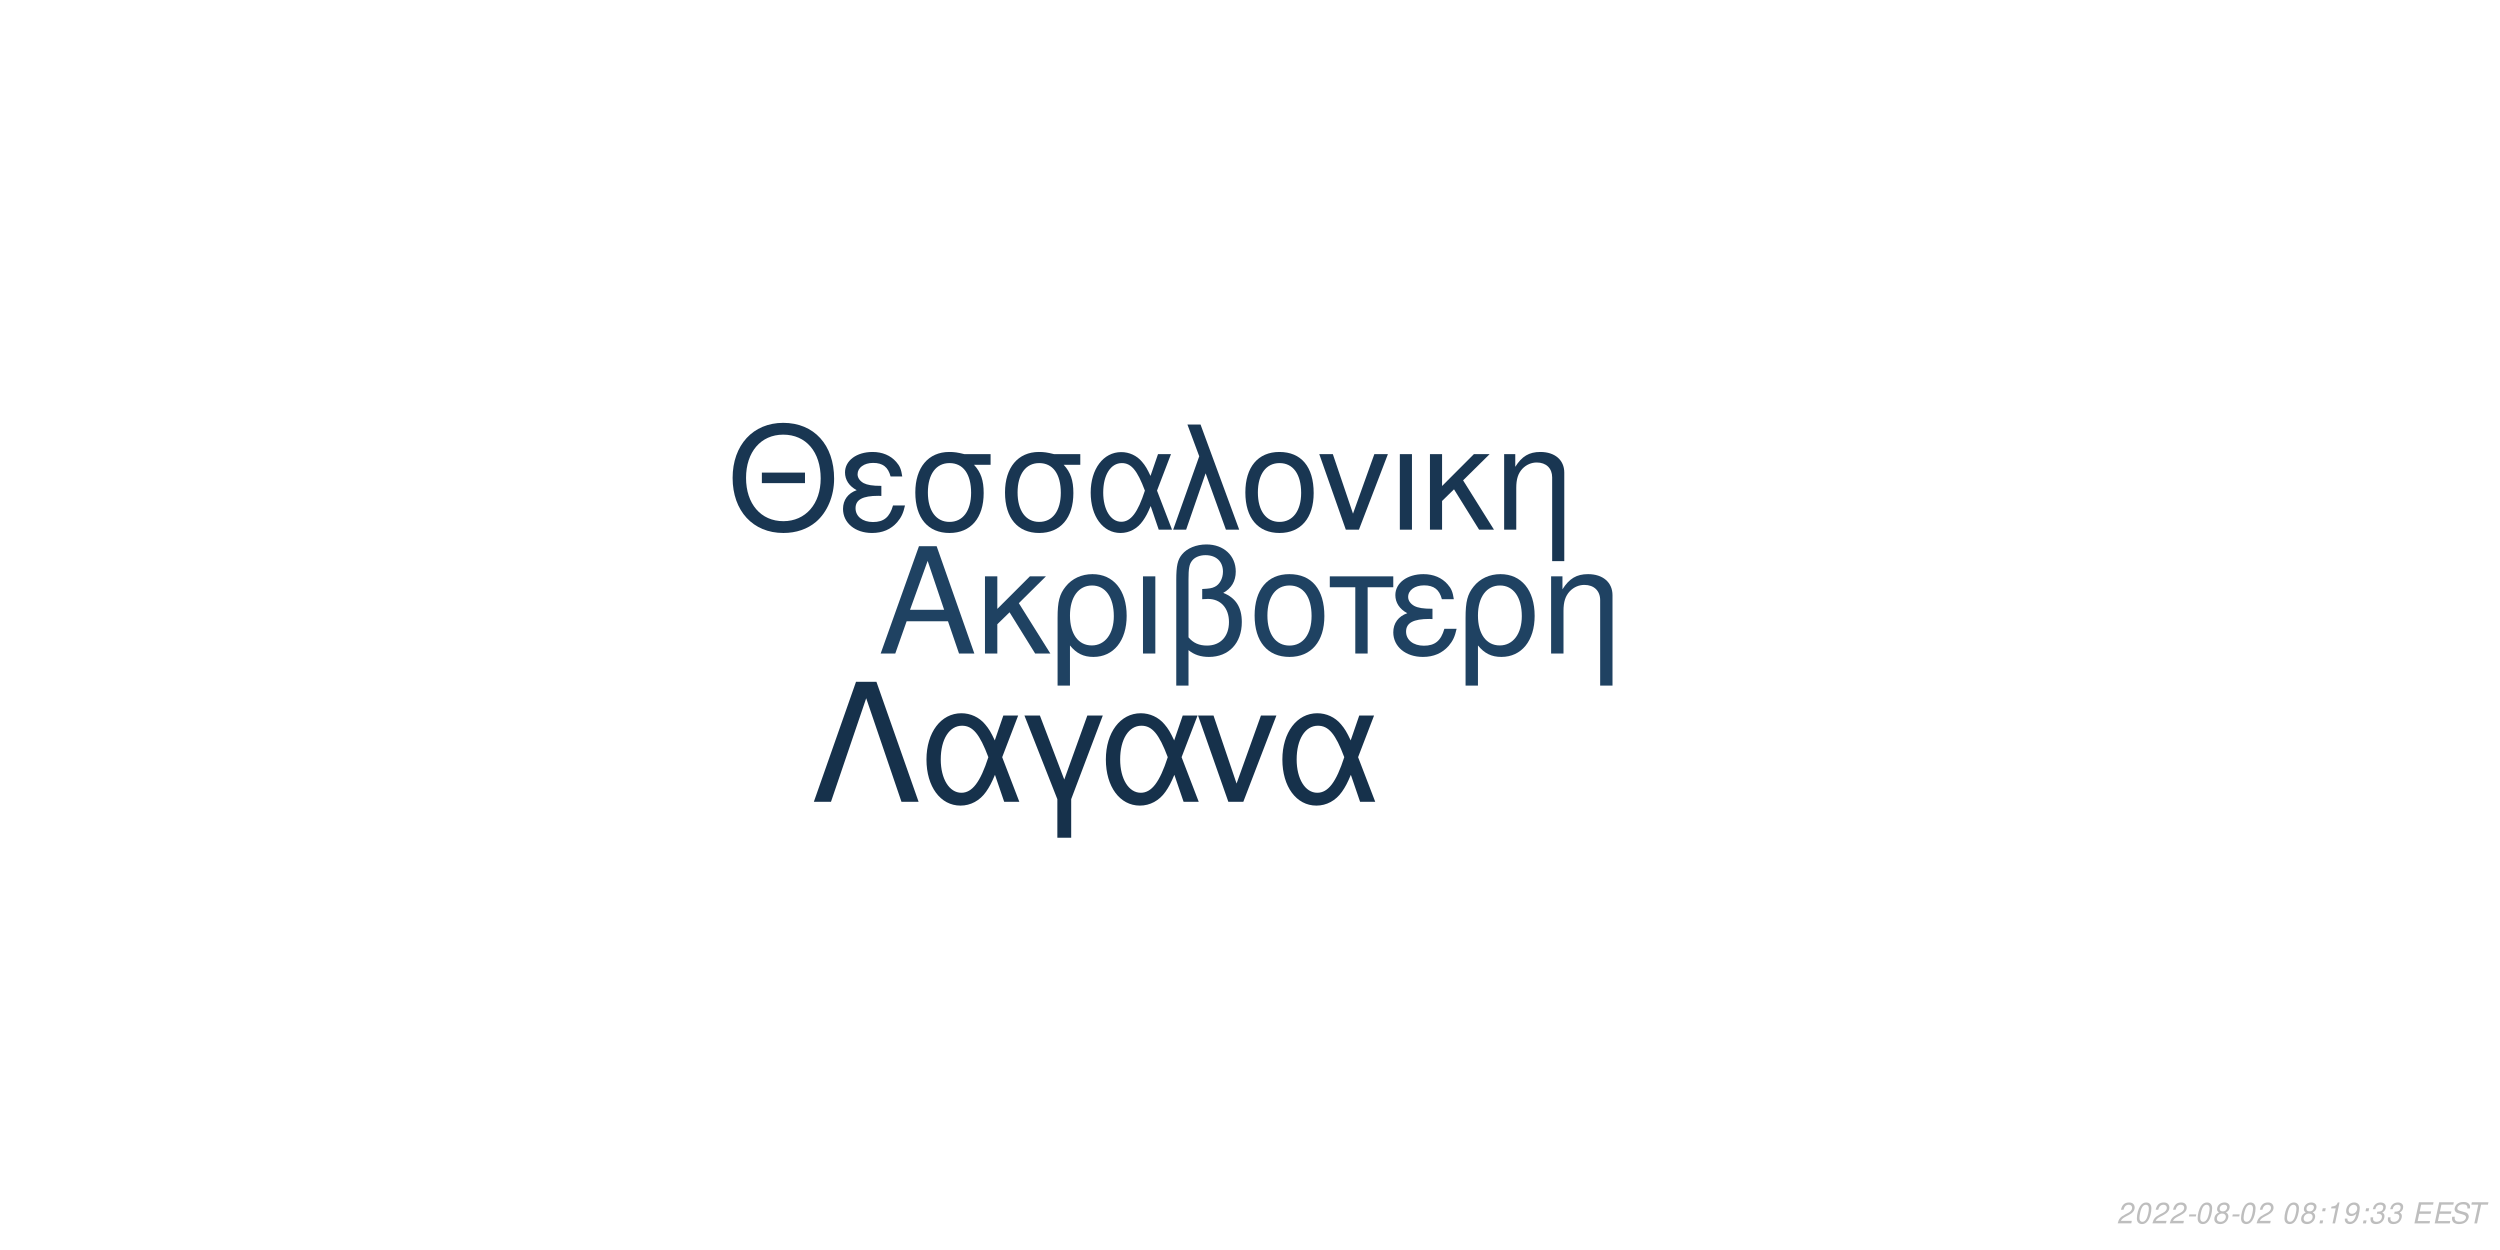
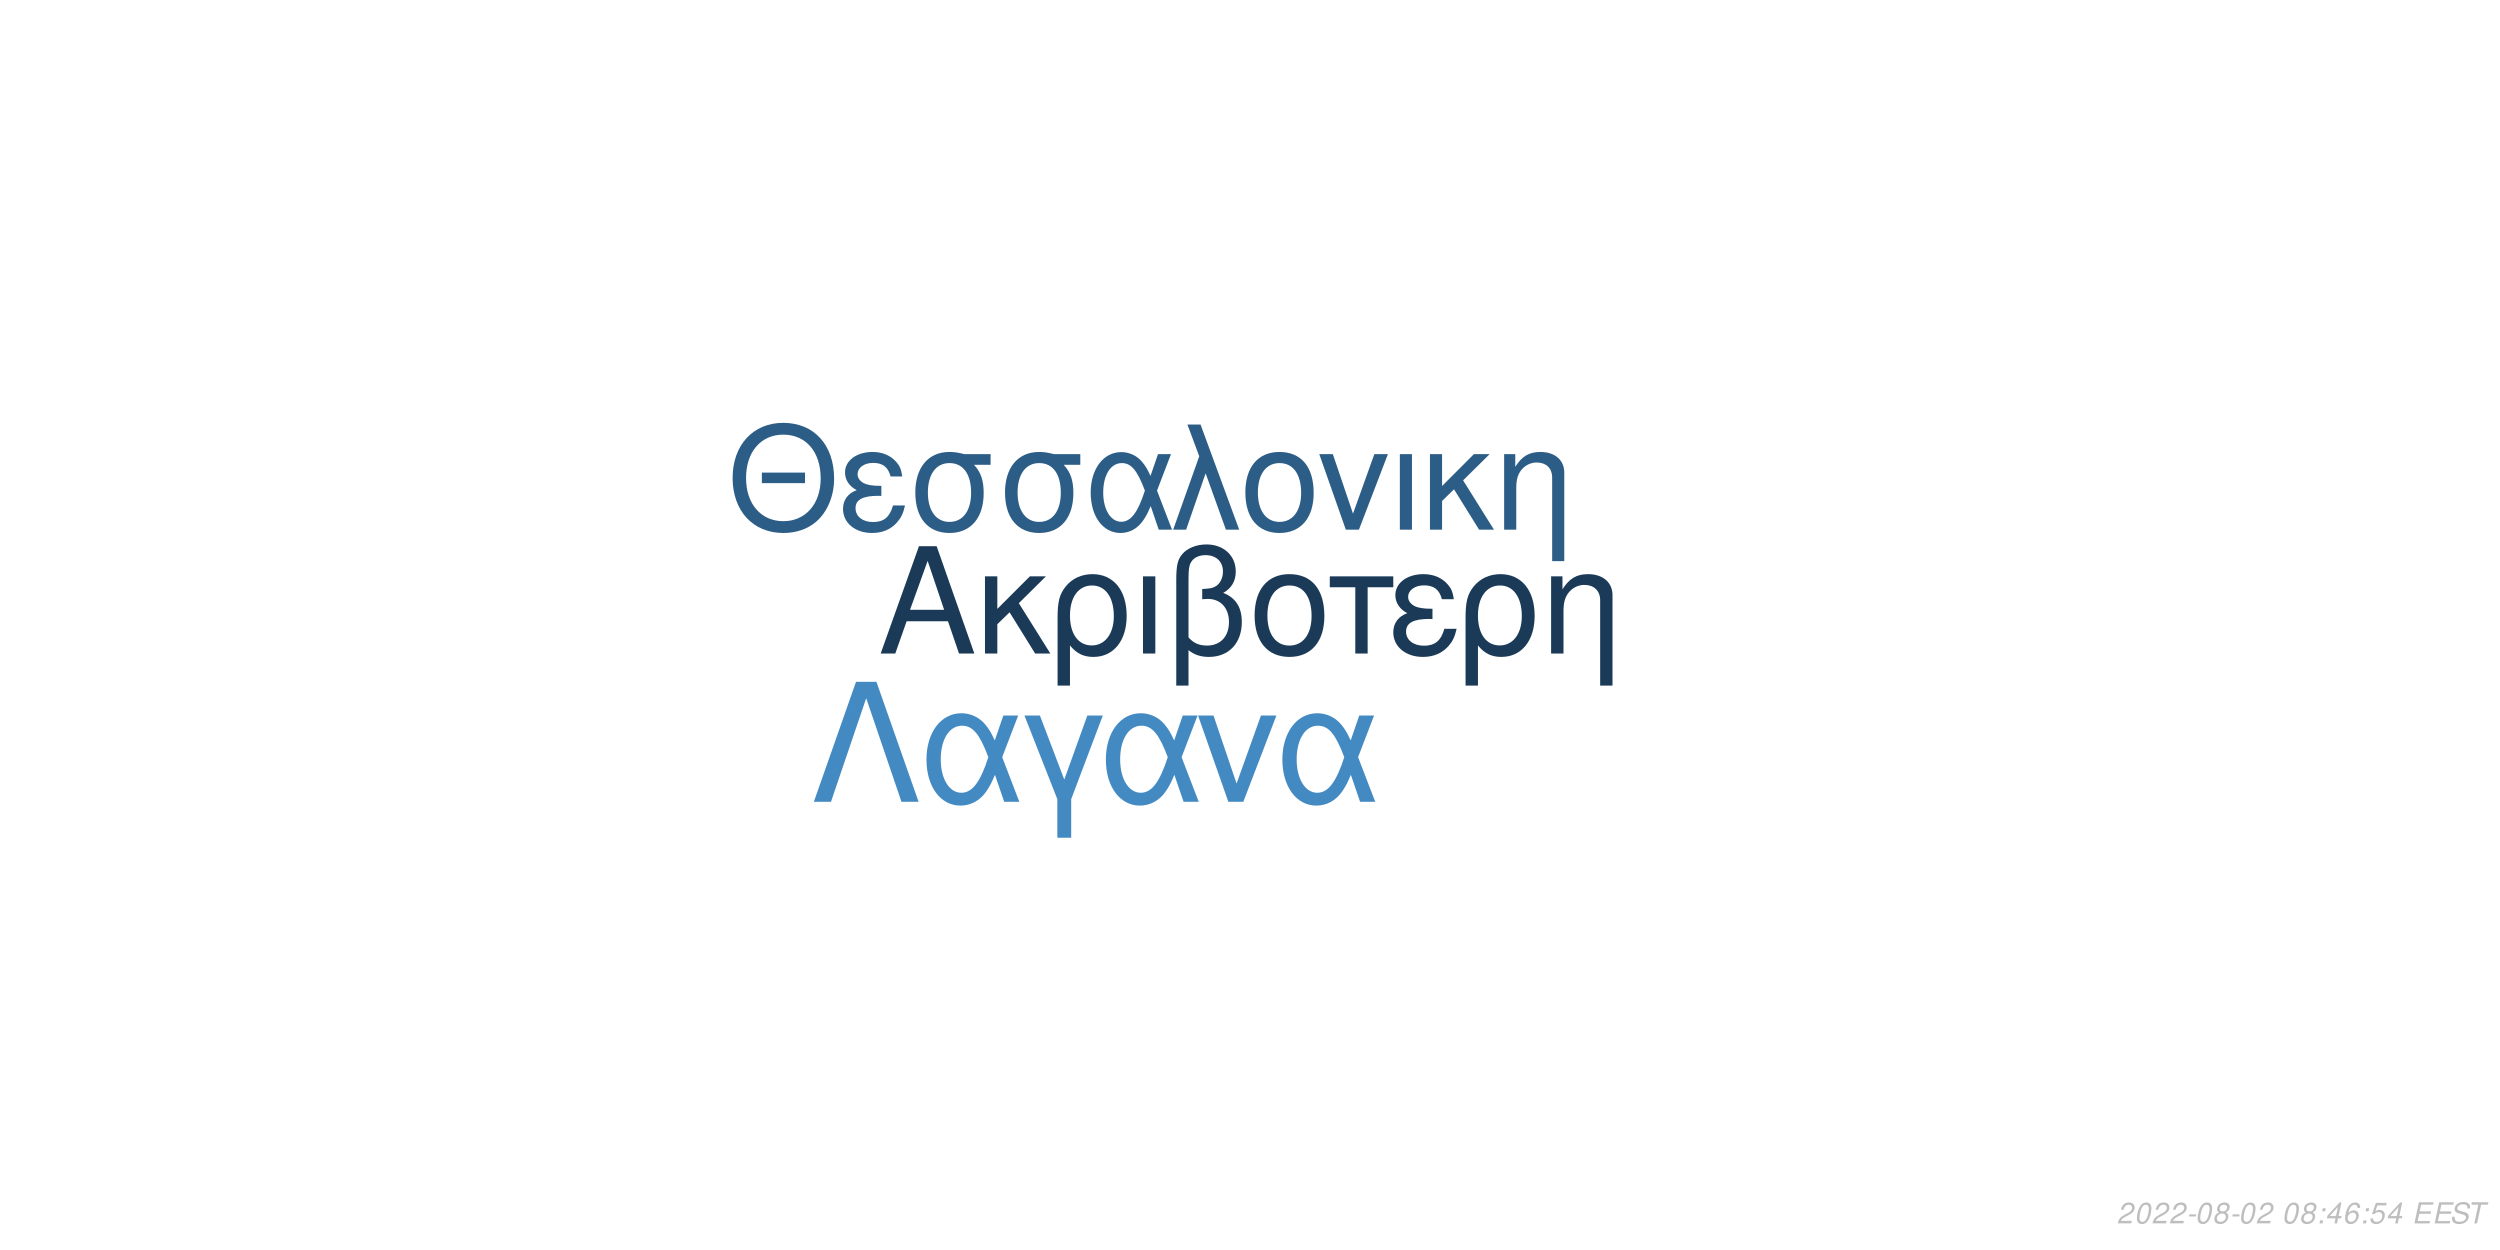
<svg xmlns="http://www.w3.org/2000/svg" xmlns:xlink="http://www.w3.org/1999/xlink" width="864pt" height="432pt" viewBox="0 0 864 432" version="1.1">
  <defs>
    <g>
      <symbol overflow="visible" id="glyph0-0">
        <path style="stroke:none;" d="" />
      </symbol>
      <symbol overflow="visible" id="glyph0-1">
        <path style="stroke:none;" d="M 24.125 -11.141 L 27.938 0 L 33.234 0 L 20.203 -37.094 L 14.094 -37.094 L 0.859 0 L 5.906 0 L 9.828 -11.141 Z M 22.797 -15.109 L 11 -15.109 L 17.094 -32.016 Z M 22.797 -15.109 " />
      </symbol>
      <symbol overflow="visible" id="glyph0-2">
        <path style="stroke:none;" d="M 7.172 -15.422 L 7.172 -26.672 L 2.906 -26.672 L 2.906 0 L 7.172 0 L 7.172 -10.125 L 11.406 -14.25 L 20.25 0 L 25.5 0 L 14.609 -17.406 L 23.969 -26.672 L 18.422 -26.672 Z M 7.172 -15.422 " />
      </symbol>
      <symbol overflow="visible" id="glyph0-3">
        <path style="stroke:none;" d="M 3 11.094 L 7.281 11.094 L 7.281 -2.797 C 9.516 -0.047 11.953 1.172 15.375 1.172 C 22.344 1.172 26.875 -4.422 26.875 -13.031 C 26.875 -21.891 22.297 -27.438 15.062 -27.438 C 11.297 -27.438 7.984 -25.906 5.797 -23.156 C 3.672 -20.516 3 -17.969 3 -12.359 Z M 14.906 -23.516 C 19.547 -23.516 22.438 -19.438 22.438 -12.922 C 22.438 -6.812 19.391 -2.797 14.812 -2.797 C 10.172 -2.797 7.281 -6.766 7.281 -13.125 C 7.281 -19.484 10.234 -23.516 14.906 -23.516 Z M 14.906 -23.516 " />
      </symbol>
      <symbol overflow="visible" id="glyph0-4">
        <path style="stroke:none;" d="M 3.516 0 L 7.781 0 L 7.781 -26.672 L 3.516 -26.672 Z M 3.516 0 " />
      </symbol>
      <symbol overflow="visible" id="glyph0-5">
        <path style="stroke:none;" d="M 4.016 11.094 L 8.25 11.094 L 8.25 -1.172 C 10.172 0.406 12.422 1.172 15.312 1.172 C 22.188 1.172 26.672 -3.609 26.672 -10.891 C 26.672 -15.984 24.578 -19.234 20.25 -20.969 C 23.109 -22.547 24.578 -25.031 24.578 -28.344 C 24.578 -33.844 20.406 -37.703 14.453 -37.703 C 10.938 -37.703 7.734 -36.391 6 -34.25 C 4.484 -32.422 4.016 -30.328 4.016 -25.391 Z M 8.25 -25.656 C 8.25 -29.359 8.5 -30.844 9.469 -32.062 C 10.375 -33.281 12.156 -34 14.094 -34 C 17.812 -34 20.156 -31.812 20.156 -28.297 C 20.156 -25.953 18.984 -23.812 17.297 -23.047 C 16.281 -22.547 15.469 -22.438 12.984 -22.297 L 12.984 -18.781 C 13.734 -18.828 14.344 -18.875 14.969 -18.875 C 19.344 -18.875 22.234 -15.719 22.234 -10.891 C 22.234 -5.906 19.281 -2.75 14.656 -2.75 C 11.953 -2.75 9.922 -3.609 8.25 -5.594 Z M 8.25 -25.656 " />
      </symbol>
      <symbol overflow="visible" id="glyph0-6">
        <path style="stroke:none;" d="M 14.094 -27.438 C 6.562 -27.438 2.094 -22.094 2.094 -13.125 C 2.094 -4.125 6.562 1.172 14.141 1.172 C 21.672 1.172 26.203 -4.172 26.203 -12.922 C 26.203 -22.188 21.828 -27.438 14.094 -27.438 Z M 14.141 -23.516 C 18.938 -23.516 21.781 -19.594 21.781 -12.984 C 21.781 -6.672 18.828 -2.75 14.141 -2.75 C 9.422 -2.75 6.516 -6.672 6.516 -13.125 C 6.516 -19.594 9.422 -23.516 14.141 -23.516 Z M 14.141 -23.516 " />
      </symbol>
      <symbol overflow="visible" id="glyph0-7">
        <path style="stroke:none;" d="M 7.891 0 L 12.156 0 L 12.156 -22.906 L 21.016 -22.906 L 21.016 -26.672 L -0.922 -26.672 L -0.922 -22.906 L 7.891 -22.906 Z M 7.891 0 " />
      </symbol>
      <symbol overflow="visible" id="glyph0-8">
        <path style="stroke:none;" d="M 14.562 -15.469 C 11.344 -15.469 9.562 -15.781 8.297 -16.438 C 6.922 -17.203 6.156 -18.328 6.156 -19.547 C 6.156 -21.891 8.453 -23.562 11.656 -23.562 C 15.062 -23.562 16.953 -22.094 17.812 -18.781 L 21.938 -18.781 C 21.578 -21.266 21.062 -22.5 19.797 -23.922 C 17.812 -26.203 14.906 -27.438 11.453 -27.438 C 5.797 -27.438 1.734 -24.375 1.734 -20.203 C 1.734 -17.609 3.156 -15.375 5.859 -13.938 C 2.797 -12.875 1.016 -10.484 1.016 -7.328 C 1.016 -2.391 5.297 1.172 11.25 1.172 C 14.969 1.172 17.906 -0.109 20.156 -2.641 C 21.578 -4.328 22.297 -5.797 22.906 -8.547 L 18.672 -8.547 C 17.5 -4.422 15.422 -2.703 11.609 -2.703 C 7.938 -2.703 5.438 -4.688 5.438 -7.578 C 5.438 -10.578 7.938 -11.953 13.484 -11.953 C 13.641 -11.953 14.094 -11.953 14.562 -11.906 Z M 14.562 -15.469 " />
      </symbol>
      <symbol overflow="visible" id="glyph0-9">
        <path style="stroke:none;" d="M 3.562 -26.672 L 3.562 0 L 7.844 0 L 7.844 -14.703 C 7.844 -17.906 8.5 -19.891 10.031 -21.531 C 11.406 -22.953 13.188 -23.719 15.062 -23.719 C 18.375 -23.719 20.516 -21.672 20.516 -18.469 L 20.516 11.094 L 24.781 11.094 L 24.781 -20.156 C 24.781 -24.578 21.469 -27.438 16.328 -27.438 C 12.359 -27.438 9.828 -25.906 7.484 -22.188 L 7.484 -26.672 Z M 3.562 -26.672 " />
      </symbol>
      <symbol overflow="visible" id="glyph1-0">
        <path style="stroke:none;" d="" />
      </symbol>
      <symbol overflow="visible" id="glyph1-1">
        <path style="stroke:none;" d="M 26.859 -19.734 L 11.953 -19.734 L 11.953 -16.094 L 26.859 -16.094 Z M 19.328 -36.922 C 8.922 -36.922 1.844 -29.25 1.844 -17.891 C 1.844 -6.484 8.875 1.141 19.391 1.141 C 23.812 1.141 27.703 -0.203 30.641 -2.688 C 34.578 -6.031 36.922 -11.656 36.922 -17.594 C 36.922 -29.297 30 -36.922 19.328 -36.922 Z M 19.328 -32.844 C 27.203 -32.844 32.281 -26.906 32.281 -17.688 C 32.281 -8.922 27.062 -2.938 19.391 -2.938 C 11.609 -2.938 6.484 -8.922 6.484 -17.891 C 6.484 -26.859 11.609 -32.844 19.328 -32.844 Z M 19.328 -32.844 " />
      </symbol>
      <symbol overflow="visible" id="glyph1-2">
        <path style="stroke:none;" d="M 14.25 -15.141 C 11.109 -15.141 9.375 -15.453 8.125 -16.094 C 6.781 -16.844 6.031 -17.938 6.031 -19.141 C 6.031 -21.422 8.266 -23.078 11.406 -23.078 C 14.75 -23.078 16.594 -21.625 17.438 -18.391 L 21.469 -18.391 C 21.125 -20.828 20.625 -22.031 19.391 -23.422 C 17.438 -25.656 14.594 -26.859 11.219 -26.859 C 5.688 -26.859 1.688 -23.875 1.688 -19.781 C 1.688 -17.234 3.094 -15.047 5.734 -13.656 C 2.734 -12.609 1 -10.266 1 -7.172 C 1 -2.344 5.188 1.141 11.016 1.141 C 14.656 1.141 17.547 -0.094 19.734 -2.594 C 21.125 -4.234 21.828 -5.688 22.422 -8.375 L 18.281 -8.375 C 17.141 -4.328 15.094 -2.641 11.359 -2.641 C 7.766 -2.641 5.328 -4.578 5.328 -7.422 C 5.328 -10.359 7.766 -11.703 13.203 -11.703 C 13.359 -11.703 13.797 -11.703 14.25 -11.656 Z M 14.25 -15.141 " />
      </symbol>
      <symbol overflow="visible" id="glyph1-3">
        <path style="stroke:none;" d="M 29 -26.109 L 19.938 -26.109 C 17.594 -26.703 16.438 -26.859 14.703 -26.859 C 7.469 -26.859 2.984 -21.469 2.984 -12.859 C 2.984 -4.031 7.375 1.141 14.797 1.141 C 22.172 1.141 26.609 -4.078 26.609 -12.656 C 26.609 -17.047 25.656 -19.828 23.266 -22.422 L 29 -22.422 Z M 14.797 -23.016 C 19.531 -23.016 22.266 -19.234 22.266 -12.75 C 22.266 -6.531 19.438 -2.688 14.797 -2.688 C 10.172 -2.688 7.328 -6.531 7.328 -12.859 C 7.328 -19.188 10.172 -23.016 14.797 -23.016 Z M 14.797 -23.016 " />
      </symbol>
      <symbol overflow="visible" id="glyph1-4">
        <path style="stroke:none;" d="M 29.344 -26.109 L 24.859 -26.109 L 22.266 -18.578 C 21.125 -21.031 20.484 -22.125 19.328 -23.469 C 17.547 -25.609 14.906 -26.812 12.156 -26.812 C 5.984 -26.812 1.594 -20.984 1.594 -12.812 C 1.594 -4.578 5.828 1.141 11.906 1.141 C 14.953 1.141 17.734 -0.344 19.625 -3.047 C 20.672 -4.531 21.281 -5.688 22.328 -8.172 L 25.109 0 L 29.703 0 L 24.516 -13.5 Z M 20.328 -13.5 C 17.891 -5.922 15.453 -2.734 12.156 -2.734 C 8.516 -2.734 5.922 -6.922 5.922 -12.812 C 5.922 -18.938 8.516 -23.016 12.359 -23.016 C 15.594 -23.016 17.688 -20.531 20.328 -13.5 Z M 20.328 -13.5 " />
      </symbol>
      <symbol overflow="visible" id="glyph1-5">
        <path style="stroke:none;" d="M 1.094 0 L 5.578 0 L 12.312 -19.484 L 19.328 0 L 23.922 0 L 10.562 -36.328 L 6.031 -36.328 L 10.109 -25.359 Z M 1.094 0 " />
      </symbol>
      <symbol overflow="visible" id="glyph1-6">
        <path style="stroke:none;" d="M 13.797 -26.859 C 6.422 -26.859 2.047 -21.625 2.047 -12.859 C 2.047 -4.031 6.422 1.141 13.859 1.141 C 21.234 1.141 25.656 -4.078 25.656 -12.656 C 25.656 -21.719 21.375 -26.859 13.797 -26.859 Z M 13.859 -23.016 C 18.531 -23.016 21.328 -19.188 21.328 -12.703 C 21.328 -6.531 18.438 -2.688 13.859 -2.688 C 9.219 -2.688 6.375 -6.531 6.375 -12.859 C 6.375 -19.188 9.219 -23.016 13.859 -23.016 Z M 13.859 -23.016 " />
      </symbol>
      <symbol overflow="visible" id="glyph1-7">
        <path style="stroke:none;" d="M 14.297 0 L 24.312 -26.109 L 19.625 -26.109 L 12.25 -5.531 L 5.281 -26.109 L 0.594 -26.109 L 9.766 0 Z M 14.297 0 " />
      </symbol>
      <symbol overflow="visible" id="glyph1-8">
        <path style="stroke:none;" d="M 3.438 0 L 7.625 0 L 7.625 -26.109 L 3.438 -26.109 Z M 3.438 0 " />
      </symbol>
      <symbol overflow="visible" id="glyph1-9">
        <path style="stroke:none;" d="M 7.031 -15.094 L 7.031 -26.109 L 2.844 -26.109 L 2.844 0 L 7.031 0 L 7.031 -9.922 L 11.156 -13.953 L 19.828 0 L 24.969 0 L 14.297 -17.047 L 23.469 -26.109 L 18.031 -26.109 Z M 7.031 -15.094 " />
      </symbol>
      <symbol overflow="visible" id="glyph1-10">
        <path style="stroke:none;" d="M 3.484 -26.109 L 3.484 0 L 7.672 0 L 7.672 -14.406 C 7.672 -17.547 8.328 -19.484 9.812 -21.078 C 11.156 -22.469 12.906 -23.219 14.75 -23.219 C 17.984 -23.219 20.078 -21.234 20.078 -18.094 L 20.078 10.859 L 24.266 10.859 L 24.266 -19.734 C 24.266 -24.062 21.031 -26.859 16 -26.859 C 12.109 -26.859 9.609 -25.359 7.328 -21.719 L 7.328 -26.109 Z M 3.484 -26.109 " />
      </symbol>
      <symbol overflow="visible" id="glyph2-0">
        <path style="stroke:none;" d="" />
      </symbol>
      <symbol overflow="visible" id="glyph2-1">
        <path style="stroke:none;" d="M 22.531 -41.484 L 15.484 -41.484 L 0.906 0 L 6.828 0 L 19 -35.797 L 31.188 0 L 37.109 0 Z M 22.531 -41.484 " />
      </symbol>
      <symbol overflow="visible" id="glyph2-2">
        <path style="stroke:none;" d="M 33.516 -29.812 L 28.391 -29.812 L 25.438 -21.219 C 24.125 -24.016 23.391 -25.266 22.078 -26.797 C 20.031 -29.25 17.016 -30.609 13.891 -30.609 C 6.828 -30.609 1.828 -23.953 1.828 -14.625 C 1.828 -5.234 6.656 1.312 13.594 1.312 C 17.078 1.312 20.266 -0.391 22.422 -3.469 C 23.609 -5.172 24.297 -6.484 25.5 -9.328 L 28.688 0 L 33.922 0 L 28 -15.422 Z M 23.219 -15.422 C 20.422 -6.766 17.641 -3.125 13.891 -3.125 C 9.734 -3.125 6.766 -7.906 6.766 -14.625 C 6.766 -21.625 9.734 -26.297 14.109 -26.297 C 17.812 -26.297 20.203 -23.453 23.219 -15.422 Z M 23.219 -15.422 " />
      </symbol>
      <symbol overflow="visible" id="glyph2-3">
        <path style="stroke:none;" d="M 12.062 12.406 L 16.844 12.406 L 16.844 -0.906 L 27.766 -29.812 L 22.422 -29.812 L 14.453 -7.688 L 6.031 -29.812 L 0.688 -29.812 L 12.062 -0.906 Z M 12.062 12.406 " />
      </symbol>
      <symbol overflow="visible" id="glyph2-4">
        <path style="stroke:none;" d="M 16.328 0 L 27.766 -29.812 L 22.422 -29.812 L 14 -6.312 L 6.031 -29.812 L 0.688 -29.812 L 11.156 0 Z M 16.328 0 " />
      </symbol>
      <symbol overflow="visible" id="glyph3-0">
        <path style="stroke:none;" d="" />
      </symbol>
      <symbol overflow="visible" id="glyph3-1">
        <path style="stroke:none;" d="M 5.234 -0.875 L 1.469 -0.875 C 1.641 -1.375 2.203 -1.891 3.109 -2.344 L 4.234 -2.938 C 5.562 -3.625 6.219 -4.469 6.219 -5.484 C 6.219 -5.938 6.062 -6.359 5.797 -6.656 C 5.469 -7.047 4.984 -7.234 4.312 -7.234 C 2.766 -7.234 1.891 -6.453 1.484 -4.734 L 2.375 -4.734 C 2.484 -5.188 2.609 -5.484 2.797 -5.75 C 3.094 -6.203 3.609 -6.453 4.188 -6.453 C 4.891 -6.453 5.344 -6.031 5.344 -5.375 C 5.344 -4.703 4.859 -4.094 4.016 -3.656 L 2.984 -3.125 C 1.234 -2.188 0.797 -1.656 0.344 -0.016 L 5.047 -0.016 Z M 5.234 -0.875 " />
      </symbol>
      <symbol overflow="visible" id="glyph3-2">
        <path style="stroke:none;" d="M 4.203 -7.234 C 3.375 -7.234 2.688 -6.812 2.125 -5.984 C 1.484 -5.047 0.984 -3.188 0.984 -1.734 C 0.984 -1.109 1.172 -0.562 1.484 -0.266 C 1.797 0.047 2.281 0.234 2.766 0.234 C 3.625 0.234 4.281 -0.156 4.859 -1.016 C 5.516 -1.953 6 -3.797 6 -5.266 C 6 -6.5 5.328 -7.234 4.203 -7.234 Z M 4.094 -6.453 C 4.734 -6.453 5.125 -5.984 5.125 -5.156 C 5.125 -4.203 4.781 -2.625 4.406 -1.812 C 3.984 -0.938 3.516 -0.547 2.875 -0.547 C 2.25 -0.547 1.875 -1.031 1.875 -1.828 C 1.875 -2.797 2.203 -4.344 2.594 -5.203 C 2.984 -6.047 3.453 -6.453 4.094 -6.453 Z M 4.094 -6.453 " />
      </symbol>
      <symbol overflow="visible" id="glyph3-3">
        <path style="stroke:none;" d="M 3.516 -3.125 L 1.125 -3.125 L 0.969 -2.406 L 3.359 -2.406 Z M 3.516 -3.125 " />
      </symbol>
      <symbol overflow="visible" id="glyph3-4">
        <path style="stroke:none;" d="M 4.766 -3.797 C 5.078 -3.969 5.234 -4.078 5.438 -4.234 C 5.812 -4.594 6.062 -5.172 6.062 -5.734 C 6.062 -6.625 5.344 -7.234 4.266 -7.234 C 2.812 -7.234 1.703 -6.219 1.703 -4.875 C 1.703 -4.406 1.875 -4.125 2.359 -3.812 C 1.297 -3.312 0.75 -2.516 0.75 -1.469 C 0.75 -0.438 1.547 0.234 2.812 0.234 C 3.656 0.234 4.359 -0.094 4.938 -0.734 C 5.359 -1.234 5.609 -1.859 5.609 -2.438 C 5.609 -3.047 5.312 -3.516 4.766 -3.797 Z M 4.109 -6.453 C 4.797 -6.453 5.188 -6.125 5.188 -5.578 C 5.188 -5.266 5.062 -4.922 4.859 -4.672 C 4.562 -4.312 4.188 -4.156 3.656 -4.156 C 2.984 -4.156 2.594 -4.453 2.594 -4.984 C 2.594 -5.859 3.203 -6.453 4.109 -6.453 Z M 3.453 -3.406 C 4.234 -3.406 4.734 -2.984 4.734 -2.312 C 4.734 -1.312 3.922 -0.547 2.875 -0.547 C 2.125 -0.547 1.625 -0.969 1.625 -1.625 C 1.625 -2.609 2.438 -3.406 3.453 -3.406 Z M 3.453 -3.406 " />
      </symbol>
      <symbol overflow="visible" id="glyph3-5">
        <path style="stroke:none;" d="" />
      </symbol>
      <symbol overflow="visible" id="glyph3-6">
        <path style="stroke:none;" d="M 2.359 -1.031 L 1.312 -1.031 L 1.094 0 L 2.141 0 Z M 3.266 -5.234 L 2.219 -5.234 L 2 -4.203 L 3.047 -4.203 Z M 3.266 -5.234 " />
      </symbol>
      <symbol overflow="visible" id="glyph3-7">
-         <path style="stroke:none;" d="M 3.703 -5.188 L 2.594 0 L 3.469 0 L 5.016 -7.234 L 4.438 -7.234 C 3.906 -6.156 3.688 -6.016 2.234 -5.812 L 2.109 -5.188 Z M 3.703 -5.188 " />
+         <path style="stroke:none;" d="M 3.625 -1.75 L 3.266 0 L 4.141 0 L 4.516 -1.75 L 5.562 -1.75 L 5.734 -2.531 L 4.688 -2.531 L 5.688 -7.234 L 5.016 -7.234 L 0.844 -2.672 L 0.641 -1.75 Z M 3.797 -2.531 L 1.594 -2.531 L 4.469 -5.703 Z M 3.797 -2.531 " />
      </symbol>
      <symbol overflow="visible" id="glyph3-8">
-         <path style="stroke:none;" d="M 0.844 -1.656 C 0.844 -1.547 0.844 -1.438 0.844 -1.375 C 0.844 -0.406 1.531 0.234 2.578 0.234 C 3.203 0.234 3.766 0.016 4.297 -0.438 C 4.938 -1 5.312 -1.656 5.594 -2.719 C 5.844 -3.672 6.016 -4.766 6.016 -5.375 C 6.016 -5.844 5.844 -6.328 5.547 -6.656 C 5.203 -7.031 4.703 -7.234 4.062 -7.234 C 2.516 -7.234 1.297 -5.938 1.297 -4.266 C 1.297 -3.203 1.984 -2.547 3.047 -2.547 C 3.484 -2.547 3.953 -2.672 4.281 -2.891 C 4.406 -2.984 4.547 -3.078 4.828 -3.344 C 4.438 -1.484 3.703 -0.547 2.703 -0.547 C 2.109 -0.547 1.719 -0.938 1.719 -1.547 L 1.719 -1.656 Z M 3.953 -6.453 C 4.625 -6.453 5.141 -5.953 5.141 -5.281 C 5.141 -4.188 4.312 -3.312 3.297 -3.312 C 2.594 -3.312 2.172 -3.734 2.172 -4.453 C 2.172 -5.562 2.984 -6.453 3.953 -6.453 Z M 3.953 -6.453 " />
+         <path style="stroke:none;" d="M 6.125 -5.344 L 6.141 -5.625 C 6.141 -6.609 5.453 -7.234 4.391 -7.234 C 3.438 -7.234 2.641 -6.719 2.016 -5.703 C 1.422 -4.781 0.938 -2.953 0.938 -1.688 C 0.938 -0.516 1.688 0.234 2.859 0.234 C 3.703 0.234 4.438 -0.156 5 -0.875 C 5.406 -1.422 5.672 -2.156 5.672 -2.766 C 5.672 -3.812 4.969 -4.5 3.906 -4.5 C 3.234 -4.5 2.672 -4.234 2.094 -3.625 C 2.406 -5.375 3.234 -6.453 4.25 -6.453 C 4.703 -6.453 5.062 -6.234 5.172 -5.844 C 5.203 -5.719 5.234 -5.578 5.25 -5.344 Z M 3.656 -3.734 C 4.344 -3.734 4.797 -3.281 4.797 -2.625 C 4.797 -1.469 3.984 -0.547 2.984 -0.547 C 2.297 -0.547 1.812 -1.047 1.812 -1.766 C 1.812 -2.859 2.625 -3.734 3.656 -3.734 Z M 3.656 -3.734 " />
      </symbol>
      <symbol overflow="visible" id="glyph3-9">
-         <path style="stroke:none;" d="M 2.922 -3.312 C 3.125 -3.344 3.234 -3.344 3.375 -3.344 C 4.203 -3.344 4.688 -3 4.688 -2.406 C 4.688 -1.312 3.906 -0.547 2.781 -0.547 C 2.047 -0.547 1.594 -0.938 1.594 -1.562 C 1.594 -1.719 1.609 -1.844 1.656 -2.094 L 0.766 -2.094 C 0.734 -1.797 0.719 -1.641 0.719 -1.469 C 0.719 -0.375 1.406 0.234 2.641 0.234 C 3.547 0.234 4.297 -0.078 4.812 -0.656 C 5.266 -1.156 5.562 -1.875 5.562 -2.547 C 5.562 -3.125 5.344 -3.453 4.797 -3.734 C 5.641 -4.234 6.016 -4.844 6.016 -5.734 C 6.016 -6.656 5.312 -7.234 4.203 -7.234 C 3.375 -7.234 2.672 -6.938 2.188 -6.375 C 1.891 -6.031 1.703 -5.641 1.516 -4.906 L 2.391 -4.906 C 2.5 -5.359 2.594 -5.594 2.734 -5.812 C 3.047 -6.234 3.516 -6.453 4.078 -6.453 C 4.734 -6.453 5.141 -6.125 5.141 -5.578 C 5.141 -5.188 5.016 -4.797 4.797 -4.547 C 4.516 -4.234 4 -4.062 3.266 -4.062 L 3.078 -4.062 Z M 2.922 -3.312 " />
+         <path style="stroke:none;" d="M 6.297 -7.094 L 2.594 -7.094 L 1.234 -3.234 L 2.047 -3.234 C 2.656 -3.766 2.938 -3.906 3.531 -3.906 C 4.328 -3.906 4.797 -3.453 4.797 -2.688 C 4.797 -1.438 3.969 -0.547 2.828 -0.547 C 2.031 -0.547 1.609 -0.938 1.578 -1.734 L 0.703 -1.734 L 0.703 -1.516 C 0.703 -0.938 0.844 -0.547 1.188 -0.266 C 1.562 0.062 2.078 0.234 2.703 0.234 C 3.656 0.234 4.391 -0.156 4.984 -0.922 C 5.422 -1.5 5.672 -2.234 5.672 -2.953 C 5.672 -4 4.938 -4.672 3.812 -4.672 C 3.328 -4.672 2.906 -4.547 2.406 -4.234 L 3.109 -6.219 L 6.109 -6.219 Z M 6.297 -7.094 " />
      </symbol>
      <symbol overflow="visible" id="glyph3-10">
        <path style="stroke:none;" d="M 2.547 -3.312 L 6.5 -3.312 L 6.688 -4.141 L 2.719 -4.141 L 3.219 -6.469 L 7.344 -6.469 L 7.516 -7.297 L 2.453 -7.297 L 0.906 0 L 6.125 0 L 6.297 -0.812 L 2.016 -0.812 Z M 2.547 -3.312 " />
      </symbol>
      <symbol overflow="visible" id="glyph3-11">
        <path style="stroke:none;" d="M 7.062 -5.156 C 7.125 -5.438 7.141 -5.562 7.141 -5.703 C 7.141 -6.156 6.938 -6.594 6.594 -6.891 C 6.188 -7.25 5.656 -7.406 4.875 -7.406 C 3.844 -7.406 3.047 -7.125 2.5 -6.562 C 2.094 -6.141 1.781 -5.438 1.781 -4.922 C 1.781 -4.297 2.219 -3.766 2.891 -3.562 L 4.594 -3.094 C 5.406 -2.859 5.734 -2.578 5.734 -2.094 C 5.734 -1.781 5.547 -1.406 5.266 -1.141 C 4.844 -0.766 4.266 -0.578 3.453 -0.578 C 2.328 -0.578 1.812 -0.984 1.812 -1.906 C 1.812 -2.047 1.812 -2.125 1.844 -2.312 L 0.984 -2.312 C 0.906 -2.062 0.891 -1.906 0.891 -1.688 C 0.891 -0.484 1.797 0.234 3.297 0.234 C 4.359 0.234 5.234 -0.062 5.812 -0.609 C 6.344 -1.078 6.688 -1.797 6.688 -2.375 C 6.688 -2.641 6.609 -2.906 6.453 -3.156 C 6.234 -3.5 5.938 -3.703 5.469 -3.828 L 3.75 -4.312 C 2.984 -4.547 2.734 -4.734 2.734 -5.188 C 2.734 -5.547 2.875 -5.844 3.188 -6.109 C 3.547 -6.438 4.031 -6.594 4.703 -6.594 C 5.266 -6.594 5.688 -6.484 5.906 -6.297 C 6.094 -6.125 6.219 -5.797 6.219 -5.516 C 6.219 -5.422 6.203 -5.344 6.188 -5.156 Z M 7.062 -5.156 " />
      </symbol>
      <symbol overflow="visible" id="glyph3-12">
        <path style="stroke:none;" d="M 4.938 -6.469 L 7.312 -6.469 L 7.484 -7.297 L 1.75 -7.297 L 1.578 -6.469 L 3.984 -6.469 L 2.609 0 L 3.547 0 Z M 4.938 -6.469 " />
      </symbol>
    </g>
  </defs>
  <g id="surface1">
    <rect x="0" y="0" width="864" height="432" style="fill:rgb(100%,100%,100%);fill-opacity:1;stroke:none;" />
-     <g style="fill:rgb(12.157%,25.882%,38.431%);fill-opacity:1;">
+     <g style="fill:rgb(10.588%,22.745%,34.118%);fill-opacity:1;">
      <use xlink:href="#glyph0-1" x="303.5" y="225.861" />
      <use xlink:href="#glyph0-2" x="337.5" y="225.861" />
      <use xlink:href="#glyph0-3" x="362.5" y="225.861" />
      <use xlink:href="#glyph0-4" x="391.5" y="225.861" />
      <use xlink:href="#glyph0-5" x="402.5" y="225.861" />
      <use xlink:href="#glyph0-6" x="431.5" y="225.861" />
      <use xlink:href="#glyph0-7" x="460.5" y="225.861" />
      <use xlink:href="#glyph0-8" x="480.5" y="225.861" />
      <use xlink:href="#glyph0-3" x="503.5" y="225.861" />
      <use xlink:href="#glyph0-9" x="532.5" y="225.861" />
    </g>
-     <g style="fill:rgb(9.804%,21.176%,32.157%);fill-opacity:1;">
+     <g style="fill:rgb(17.255%,36.471%,52.549%);fill-opacity:1;">
      <use xlink:href="#glyph1-1" x="251.348" y="183.058" />
      <use xlink:href="#glyph1-2" x="290.348" y="183.058" />
      <use xlink:href="#glyph1-3" x="313.348" y="183.058" />
      <use xlink:href="#glyph1-3" x="344.348" y="183.058" />
      <use xlink:href="#glyph1-4" x="375.348" y="183.058" />
      <use xlink:href="#glyph1-5" x="404.348" y="183.058" />
      <use xlink:href="#glyph1-6" x="428.348" y="183.058" />
      <use xlink:href="#glyph1-7" x="455.348" y="183.058" />
      <use xlink:href="#glyph1-8" x="480.348" y="183.058" />
      <use xlink:href="#glyph1-9" x="491.348" y="183.058" />
      <use xlink:href="#glyph1-10" x="516.348" y="183.058" />
    </g>
-     <g style="fill:rgb(8.627%,19.216%,29.412%);fill-opacity:1;">
+     <g style="fill:rgb(26.275%,54.118%,76.471%);fill-opacity:1;">
      <use xlink:href="#glyph2-1" x="280.359" y="277.105" />
      <use xlink:href="#glyph2-2" x="318.359" y="277.105" />
      <use xlink:href="#glyph2-3" x="353.359" y="277.105" />
      <use xlink:href="#glyph2-2" x="380.359" y="277.105" />
      <use xlink:href="#glyph2-4" x="413.359" y="277.105" />
      <use xlink:href="#glyph2-2" x="441.359" y="277.105" />
    </g>
    <g style="fill:rgb(74.51%,74.51%,74.51%);fill-opacity:1;">
      <use xlink:href="#glyph3-1" x="731.52" y="422.81" />
      <use xlink:href="#glyph3-2" x="737.52" y="422.81" />
      <use xlink:href="#glyph3-1" x="743.52" y="422.81" />
      <use xlink:href="#glyph3-1" x="749.52" y="422.81" />
      <use xlink:href="#glyph3-3" x="755.52" y="422.81" />
      <use xlink:href="#glyph3-2" x="758.52" y="422.81" />
      <use xlink:href="#glyph3-4" x="764.52" y="422.81" />
      <use xlink:href="#glyph3-3" x="770.52" y="422.81" />
      <use xlink:href="#glyph3-2" x="773.52" y="422.81" />
      <use xlink:href="#glyph3-1" x="779.52" y="422.81" />
      <use xlink:href="#glyph3-5" x="785.52" y="422.81" />
      <use xlink:href="#glyph3-2" x="788.52" y="422.81" />
      <use xlink:href="#glyph3-4" x="794.52" y="422.81" />
      <use xlink:href="#glyph3-6" x="800.52" y="422.81" />
      <use xlink:href="#glyph3-7" x="803.52" y="422.81" />
      <use xlink:href="#glyph3-8" x="809.52" y="422.81" />
      <use xlink:href="#glyph3-6" x="815.52" y="422.81" />
      <use xlink:href="#glyph3-9" x="818.52" y="422.81" />
-       <use xlink:href="#glyph3-9" x="824.52" y="422.81" />
+       <use xlink:href="#glyph3-7" x="824.52" y="422.81" />
      <use xlink:href="#glyph3-5" x="830.52" y="422.81" />
      <use xlink:href="#glyph3-10" x="833.52" y="422.81" />
      <use xlink:href="#glyph3-10" x="840.52" y="422.81" />
      <use xlink:href="#glyph3-11" x="846.52" y="422.81" />
      <use xlink:href="#glyph3-12" x="852.52" y="422.81" />
    </g>
  </g>
</svg>
